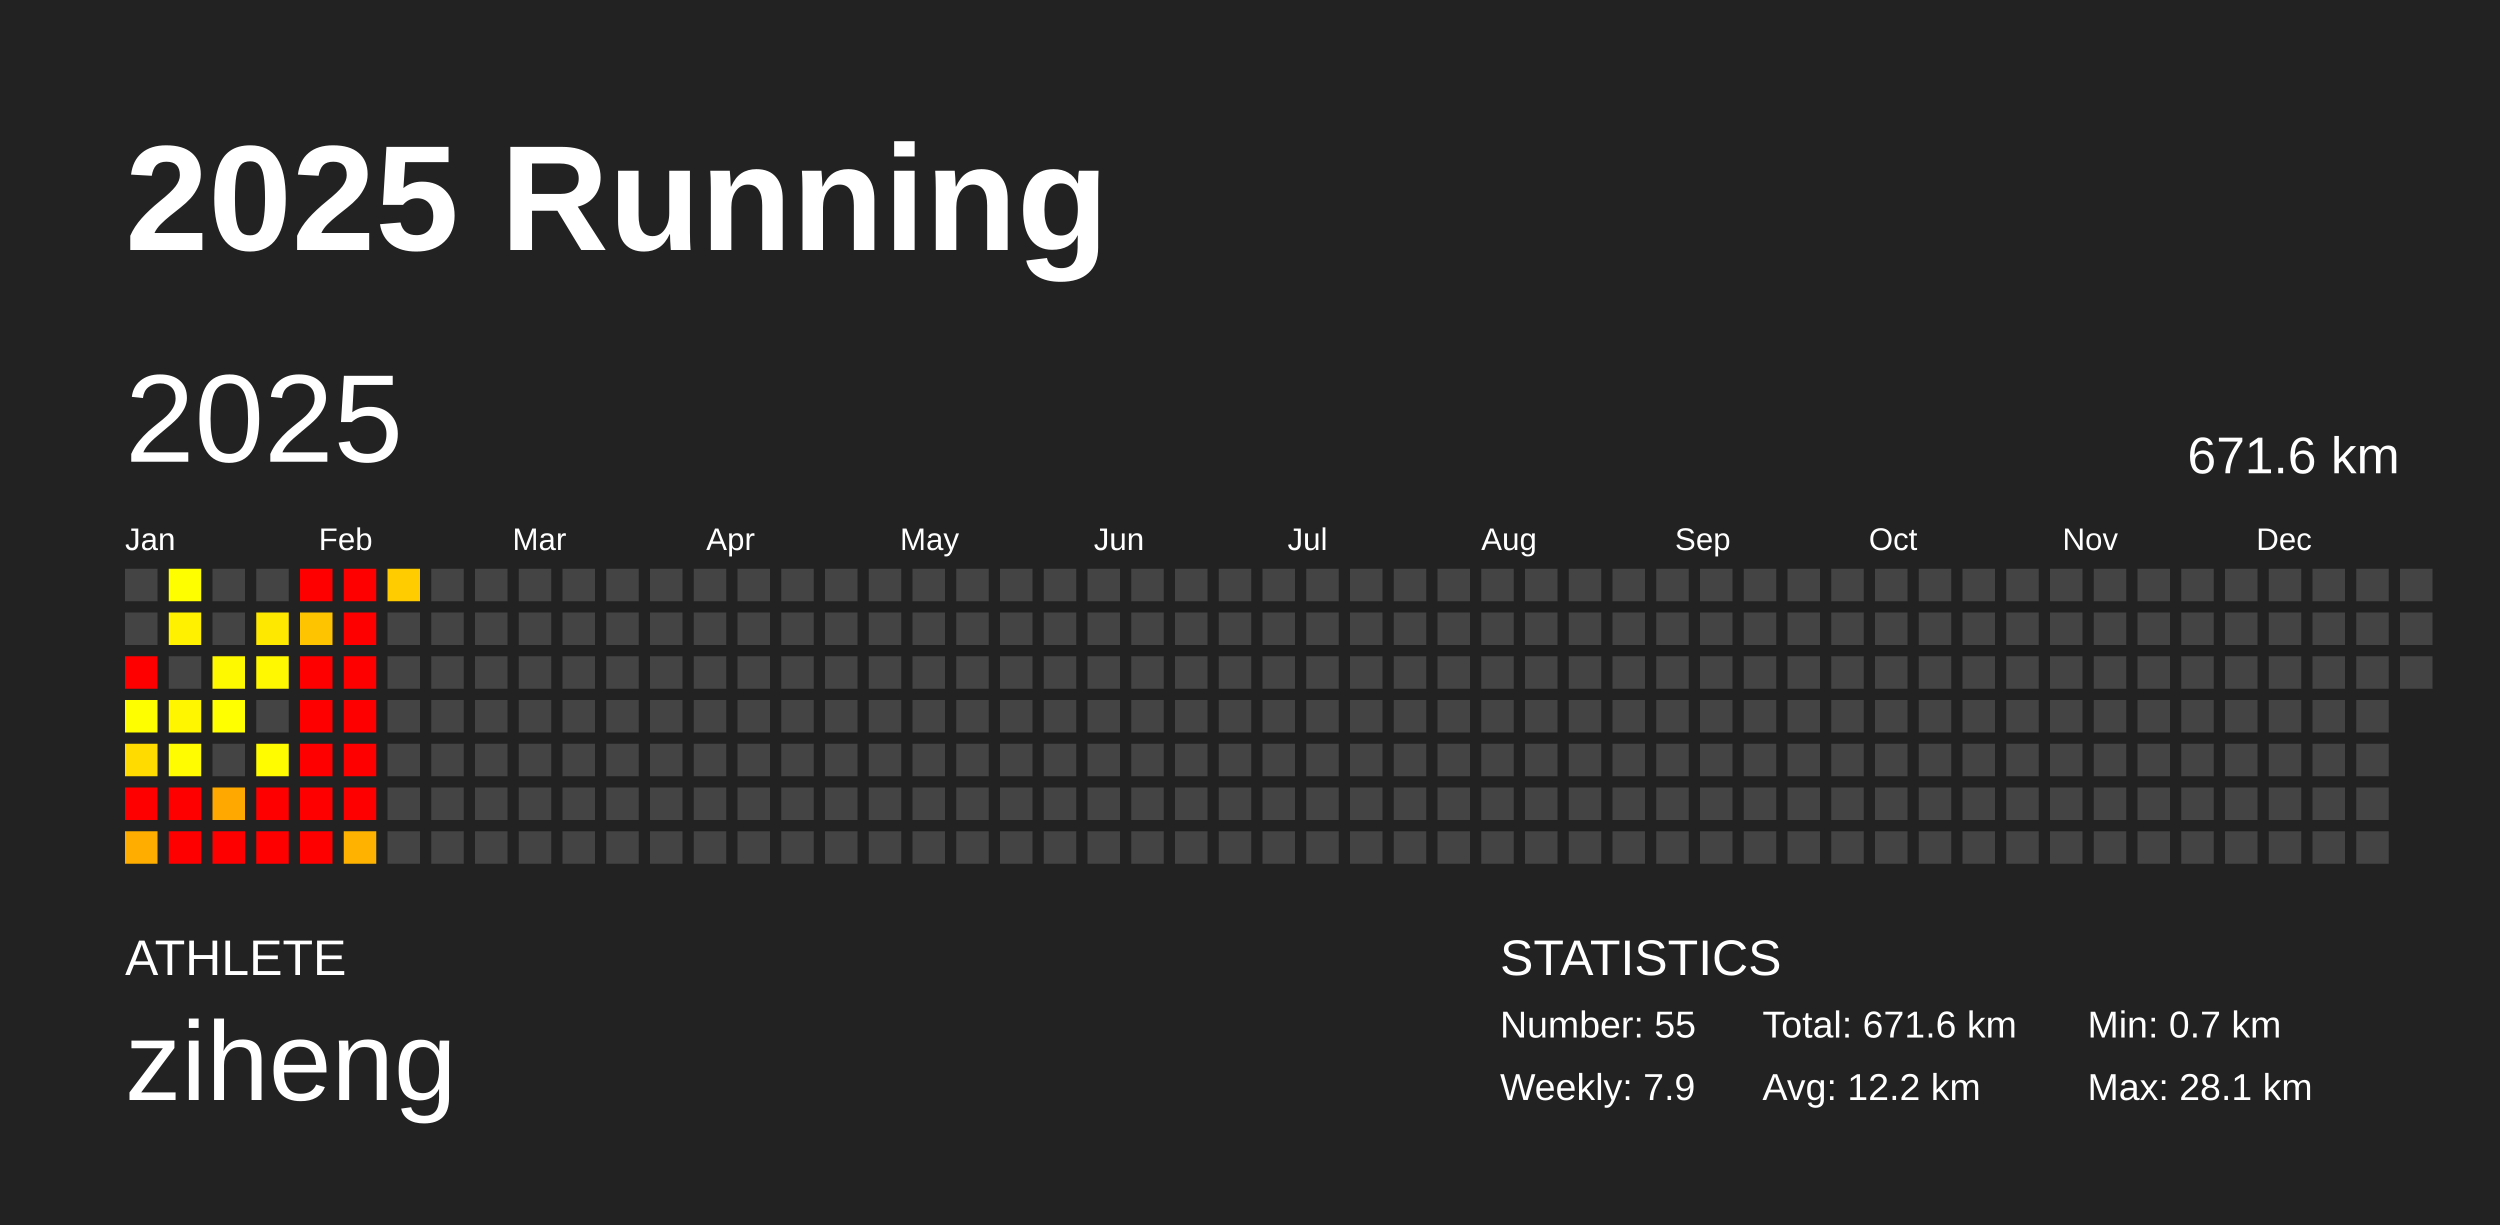
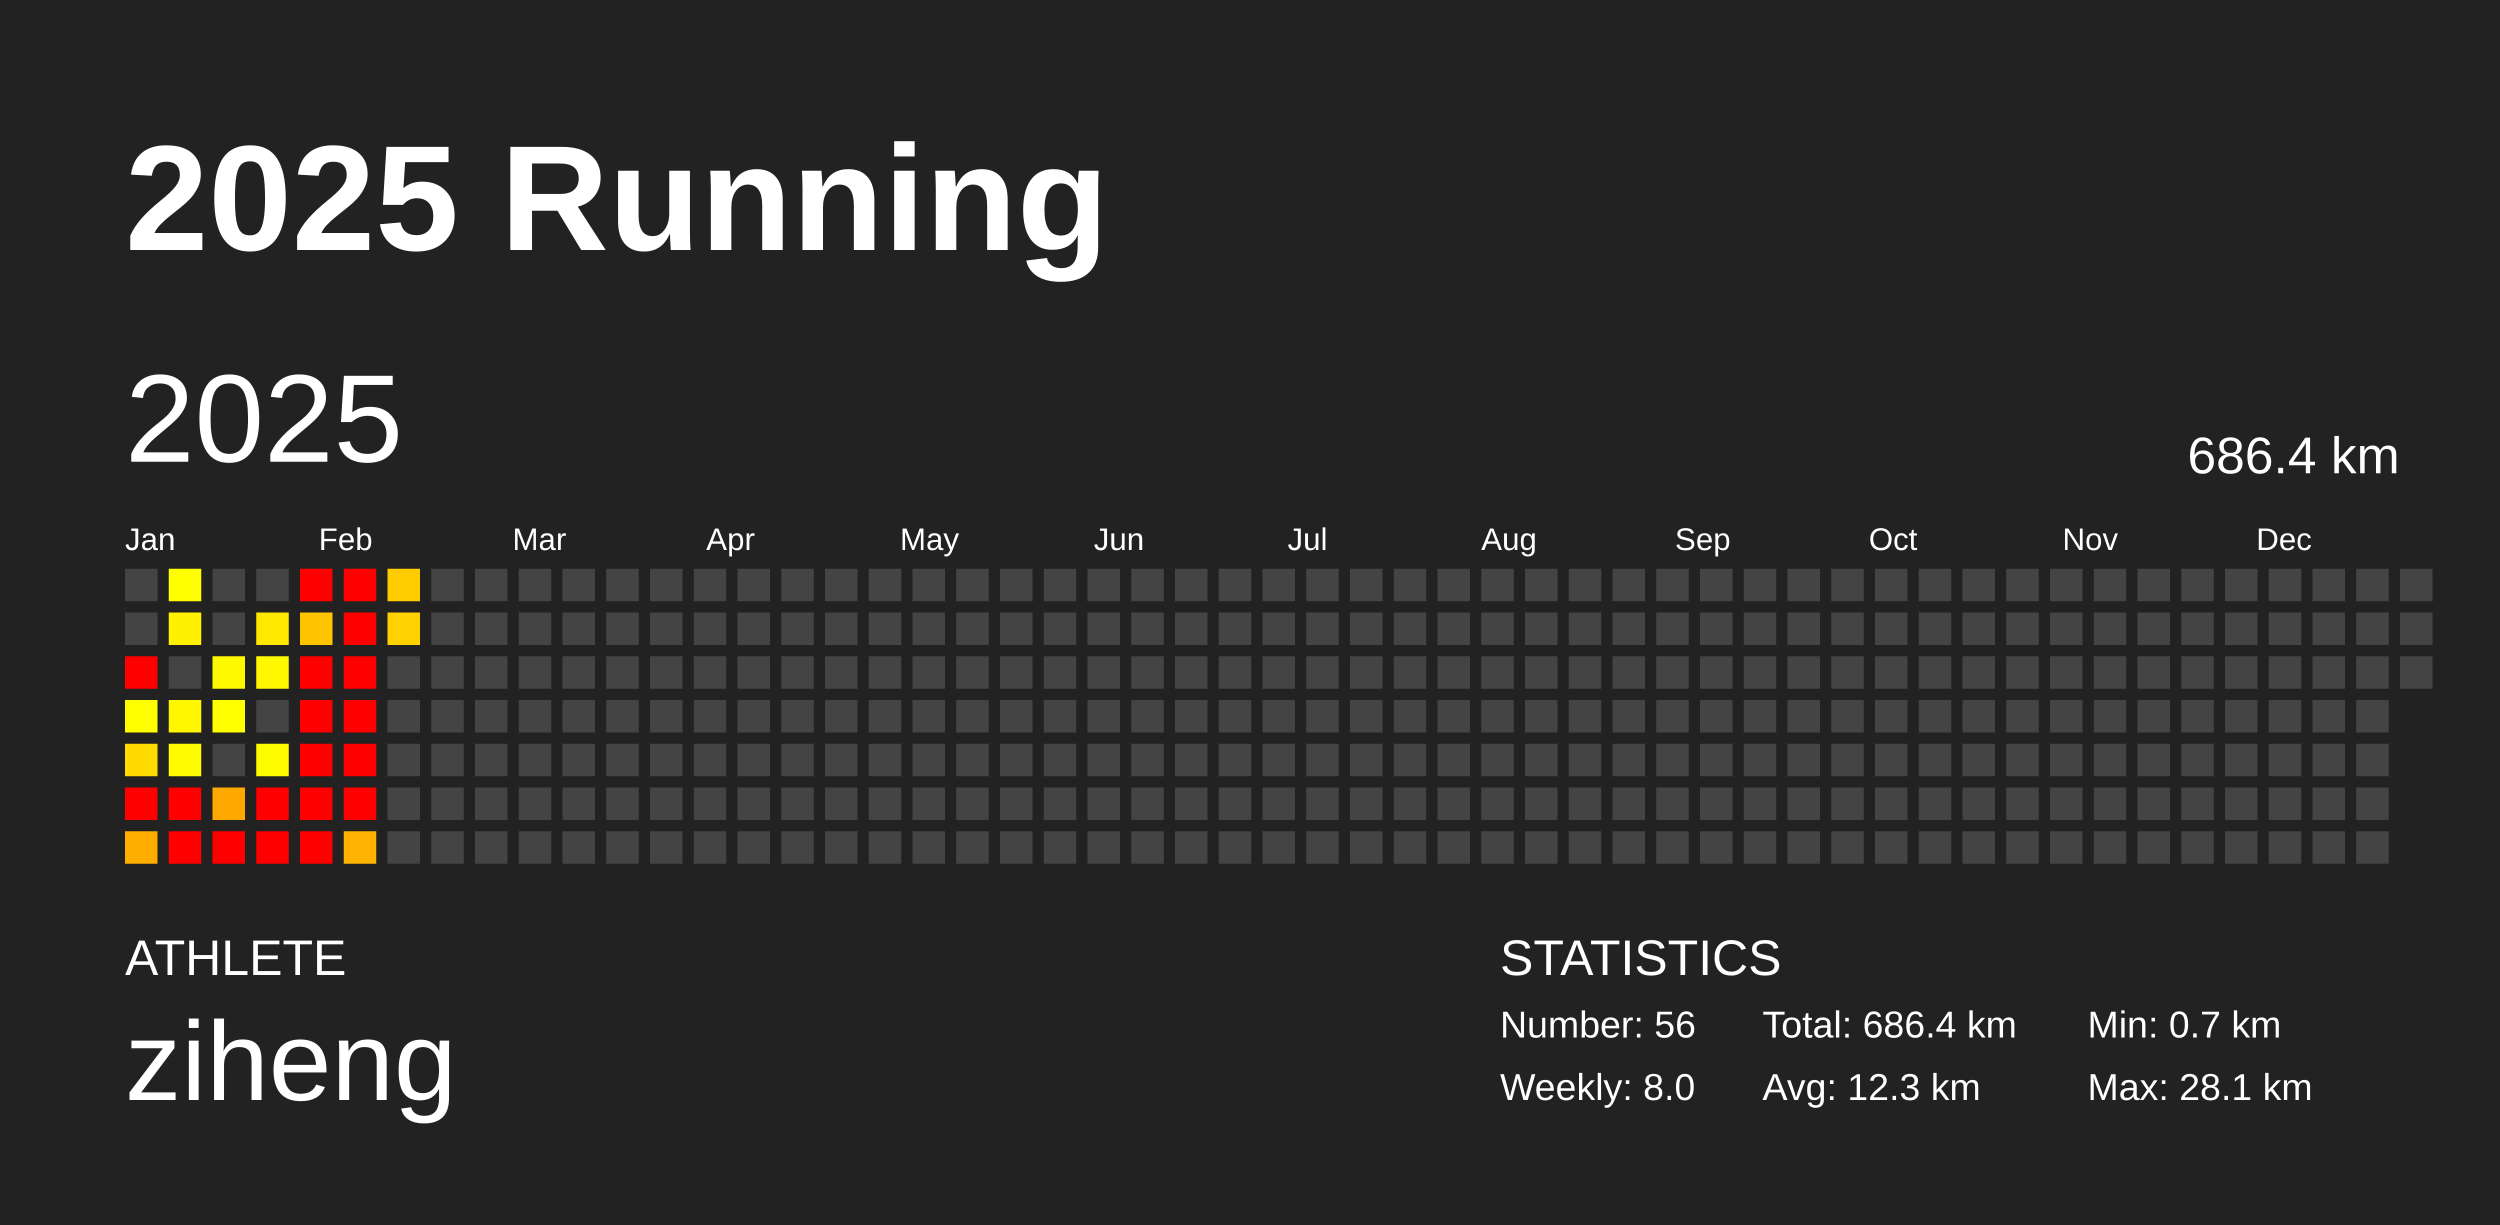
<svg xmlns="http://www.w3.org/2000/svg" baseProfile="full" height="98mm" version="1.1" viewBox="0,0,200,98" width="200mm">
  <defs />
  <rect fill="#222222" height="98" width="200" x="0" y="0" />
  <text fill="#FFFFFF" style="font-size:12px; font-family:Arial; font-weight:bold;" x="10" y="20">2025 Running</text>
  <text fill="#FFFFFF" style="font-size:4px; font-family:Arial" x="10" y="78">ATHLETE</text>
  <text fill="#FFFFFF" style="font-size:9px; font-family:Arial" x="10" y="88">ziheng</text>
  <text fill="#FFFFFF" style="font-size:4px; font-family:Arial" x="120" y="78">STATISTICS</text>
-   <text fill="#FFFFFF" style="font-size:3px; font-family:Arial" x="120" y="83">Number: 55</text>
-   <text fill="#FFFFFF" style="font-size:3px; font-family:Arial" x="120" y="88">Weekly: 7.9</text>
-   <text fill="#FFFFFF" style="font-size:3px; font-family:Arial" x="141" y="83">Total: 671.6 km</text>
-   <text fill="#FFFFFF" style="font-size:3px; font-family:Arial" x="141" y="88">Avg: 12.2 km</text>
+   <text fill="#FFFFFF" style="font-size:3px; font-family:Arial" x="120" y="83">Number: 56</text>
+   <text fill="#FFFFFF" style="font-size:3px; font-family:Arial" x="120" y="88">Weekly: 8.0</text>
+   <text fill="#FFFFFF" style="font-size:3px; font-family:Arial" x="141" y="83">Total: 686.4 km</text>
+   <text fill="#FFFFFF" style="font-size:3px; font-family:Arial" x="141" y="88">Avg: 12.3 km</text>
  <text fill="#FFFFFF" style="font-size:3px; font-family:Arial" x="167" y="83">Min: 0.7 km</text>
  <text fill="#FFFFFF" style="font-size:3px; font-family:Arial" x="167" y="88">Max: 28.1 km</text>
  <text dominant-baseline="hanging" fill="#FFFFFF" style="font-size:10.0px; font-family:Arial;" x="10" y="30">2025</text>
-   <text dominant-baseline="hanging" fill="#FFFFFF" style="font-size:4.125px; font-family:Arial;" x="175" y="35">671.6 km</text>
+   <text dominant-baseline="hanging" fill="#FFFFFF" style="font-size:4.125px; font-family:Arial;" x="175" y="35">686.4 km</text>
  <text fill="#FFFFFF" style="font-size:2.5px; font-family:Arial" x="10.0" y="44">Jan</text>
  <text fill="#FFFFFF" style="font-size:2.5px; font-family:Arial" x="25.5" y="44">Feb</text>
  <text fill="#FFFFFF" style="font-size:2.5px; font-family:Arial" x="41.0" y="44">Mar</text>
  <text fill="#FFFFFF" style="font-size:2.5px; font-family:Arial" x="56.5" y="44">Apr</text>
  <text fill="#FFFFFF" style="font-size:2.5px; font-family:Arial" x="72.0" y="44">May</text>
  <text fill="#FFFFFF" style="font-size:2.5px; font-family:Arial" x="87.5" y="44">Jun</text>
  <text fill="#FFFFFF" style="font-size:2.5px; font-family:Arial" x="103.0" y="44">Jul</text>
  <text fill="#FFFFFF" style="font-size:2.5px; font-family:Arial" x="118.5" y="44">Aug</text>
  <text fill="#FFFFFF" style="font-size:2.5px; font-family:Arial" x="134.0" y="44">Sep</text>
  <text fill="#FFFFFF" style="font-size:2.5px; font-family:Arial" x="149.5" y="44">Oct</text>
  <text fill="#FFFFFF" style="font-size:2.5px; font-family:Arial" x="165.0" y="44">Nov</text>
  <text fill="#FFFFFF" style="font-size:2.5px; font-family:Arial" x="180.5" y="44">Dec</text>
  <rect fill="#444444" height="2.6" width="2.6" x="10.0" y="45.5" />
  <rect fill="#444444" height="2.6" width="2.6" x="10.0" y="49.0" />
  <rect fill="red" height="2.6" width="2.6" x="10.0" y="52.5" />
  <rect fill="#fffe00" height="2.6" width="2.6" x="10.0" y="56.0" />
  <rect fill="#ffdb00" height="2.6" width="2.6" x="10.0" y="59.5" />
  <rect fill="red" height="2.6" width="2.6" x="10.0" y="63.0" />
  <rect fill="#ffae00" height="2.6" width="2.6" x="10.0" y="66.5" />
  <rect fill="#fffe00" height="2.6" width="2.6" x="13.5" y="45.5" />
  <rect fill="#fff100" height="2.6" width="2.6" x="13.5" y="49.0" />
  <rect fill="#444444" height="2.6" width="2.6" x="13.5" y="52.5" />
  <rect fill="#fff600" height="2.6" width="2.6" x="13.5" y="56.0" />
  <rect fill="#fffb00" height="2.6" width="2.6" x="13.5" y="59.5" />
  <rect fill="red" height="2.6" width="2.6" x="13.5" y="63.0" />
  <rect fill="red" height="2.6" width="2.6" x="13.5" y="66.5" />
  <rect fill="#444444" height="2.6" width="2.6" x="17.0" y="45.5" />
  <rect fill="#444444" height="2.6" width="2.6" x="17.0" y="49.0" />
  <rect fill="#fff900" height="2.6" width="2.6" x="17.0" y="52.5" />
  <rect fill="#ffff00" height="2.6" width="2.6" x="17.0" y="56.0" />
  <rect fill="#444444" height="2.6" width="2.6" x="17.0" y="59.5" />
  <rect fill="#ffa900" height="2.6" width="2.6" x="17.0" y="63.0" />
  <rect fill="red" height="2.6" width="2.6" x="17.0" y="66.5" />
  <rect fill="#444444" height="2.6" width="2.6" x="20.5" y="45.5" />
  <rect fill="#ffe800" height="2.6" width="2.6" x="20.5" y="49.0" />
  <rect fill="#fff800" height="2.6" width="2.6" x="20.5" y="52.5" />
  <rect fill="#444444" height="2.6" width="2.6" x="20.5" y="56.0" />
  <rect fill="#fffc00" height="2.6" width="2.6" x="20.5" y="59.5" />
  <rect fill="red" height="2.6" width="2.6" x="20.5" y="63.0" />
  <rect fill="red" height="2.6" width="2.6" x="20.5" y="66.5" />
  <rect fill="red" height="2.6" width="2.6" x="24.0" y="45.5" />
  <rect fill="#ffc400" height="2.6" width="2.6" x="24.0" y="49.0" />
  <rect fill="red" height="2.6" width="2.6" x="24.0" y="52.5" />
  <rect fill="red" height="2.6" width="2.6" x="24.0" y="56.0" />
  <rect fill="red" height="2.6" width="2.6" x="24.0" y="59.5" />
  <rect fill="red" height="2.6" width="2.6" x="24.0" y="63.0" />
  <rect fill="red" height="2.6" width="2.6" x="24.0" y="66.5" />
  <rect fill="red" height="2.6" width="2.6" x="27.5" y="45.5" />
  <rect fill="red" height="2.6" width="2.6" x="27.5" y="49.0" />
  <rect fill="red" height="2.6" width="2.6" x="27.5" y="52.5" />
  <rect fill="red" height="2.6" width="2.6" x="27.5" y="56.0" />
  <rect fill="red" height="2.6" width="2.6" x="27.5" y="59.5" />
  <rect fill="red" height="2.6" width="2.6" x="27.5" y="63.0" />
  <rect fill="#ffb300" height="2.6" width="2.6" x="27.5" y="66.5" />
  <rect fill="#ffcc00" height="2.6" width="2.6" x="31.0" y="45.5" />
-   <rect fill="#444444" height="2.6" width="2.6" x="31.0" y="49.0" />
+   <rect fill="#ffd100" height="2.6" width="2.6" x="31.0" y="49.0" />
  <rect fill="#444444" height="2.6" width="2.6" x="31.0" y="52.5" />
  <rect fill="#444444" height="2.6" width="2.6" x="31.0" y="56.0" />
  <rect fill="#444444" height="2.6" width="2.6" x="31.0" y="59.5" />
  <rect fill="#444444" height="2.6" width="2.6" x="31.0" y="63.0" />
  <rect fill="#444444" height="2.6" width="2.6" x="31.0" y="66.5" />
  <rect fill="#444444" height="2.6" width="2.6" x="34.5" y="45.5" />
  <rect fill="#444444" height="2.6" width="2.6" x="34.5" y="49.0" />
  <rect fill="#444444" height="2.6" width="2.6" x="34.5" y="52.5" />
  <rect fill="#444444" height="2.6" width="2.6" x="34.5" y="56.0" />
  <rect fill="#444444" height="2.6" width="2.6" x="34.5" y="59.5" />
  <rect fill="#444444" height="2.6" width="2.6" x="34.5" y="63.0" />
  <rect fill="#444444" height="2.6" width="2.6" x="34.5" y="66.5" />
  <rect fill="#444444" height="2.6" width="2.6" x="38.0" y="45.5" />
  <rect fill="#444444" height="2.6" width="2.6" x="38.0" y="49.0" />
  <rect fill="#444444" height="2.6" width="2.6" x="38.0" y="52.5" />
  <rect fill="#444444" height="2.6" width="2.6" x="38.0" y="56.0" />
  <rect fill="#444444" height="2.6" width="2.6" x="38.0" y="59.5" />
  <rect fill="#444444" height="2.6" width="2.6" x="38.0" y="63.0" />
  <rect fill="#444444" height="2.6" width="2.6" x="38.0" y="66.5" />
  <rect fill="#444444" height="2.6" width="2.6" x="41.5" y="45.5" />
  <rect fill="#444444" height="2.6" width="2.6" x="41.5" y="49.0" />
  <rect fill="#444444" height="2.6" width="2.6" x="41.5" y="52.5" />
  <rect fill="#444444" height="2.6" width="2.6" x="41.5" y="56.0" />
  <rect fill="#444444" height="2.6" width="2.6" x="41.5" y="59.5" />
  <rect fill="#444444" height="2.6" width="2.6" x="41.5" y="63.0" />
  <rect fill="#444444" height="2.6" width="2.6" x="41.5" y="66.5" />
  <rect fill="#444444" height="2.6" width="2.6" x="45.0" y="45.5" />
  <rect fill="#444444" height="2.6" width="2.6" x="45.0" y="49.0" />
  <rect fill="#444444" height="2.6" width="2.6" x="45.0" y="52.5" />
  <rect fill="#444444" height="2.6" width="2.6" x="45.0" y="56.0" />
  <rect fill="#444444" height="2.6" width="2.6" x="45.0" y="59.5" />
  <rect fill="#444444" height="2.6" width="2.6" x="45.0" y="63.0" />
  <rect fill="#444444" height="2.6" width="2.6" x="45.0" y="66.5" />
  <rect fill="#444444" height="2.6" width="2.6" x="48.5" y="45.5" />
  <rect fill="#444444" height="2.6" width="2.6" x="48.5" y="49.0" />
  <rect fill="#444444" height="2.6" width="2.6" x="48.5" y="52.5" />
  <rect fill="#444444" height="2.6" width="2.6" x="48.5" y="56.0" />
  <rect fill="#444444" height="2.6" width="2.6" x="48.5" y="59.5" />
  <rect fill="#444444" height="2.6" width="2.6" x="48.5" y="63.0" />
  <rect fill="#444444" height="2.6" width="2.6" x="48.5" y="66.5" />
  <rect fill="#444444" height="2.6" width="2.6" x="52.0" y="45.5" />
  <rect fill="#444444" height="2.6" width="2.6" x="52.0" y="49.0" />
  <rect fill="#444444" height="2.6" width="2.6" x="52.0" y="52.5" />
  <rect fill="#444444" height="2.6" width="2.6" x="52.0" y="56.0" />
  <rect fill="#444444" height="2.6" width="2.6" x="52.0" y="59.5" />
  <rect fill="#444444" height="2.6" width="2.6" x="52.0" y="63.0" />
  <rect fill="#444444" height="2.6" width="2.6" x="52.0" y="66.5" />
  <rect fill="#444444" height="2.6" width="2.6" x="55.5" y="45.5" />
  <rect fill="#444444" height="2.6" width="2.6" x="55.5" y="49.0" />
  <rect fill="#444444" height="2.6" width="2.6" x="55.5" y="52.5" />
  <rect fill="#444444" height="2.6" width="2.6" x="55.5" y="56.0" />
  <rect fill="#444444" height="2.6" width="2.6" x="55.5" y="59.5" />
  <rect fill="#444444" height="2.6" width="2.6" x="55.5" y="63.0" />
  <rect fill="#444444" height="2.6" width="2.6" x="55.5" y="66.5" />
  <rect fill="#444444" height="2.6" width="2.6" x="59.0" y="45.5" />
  <rect fill="#444444" height="2.6" width="2.6" x="59.0" y="49.0" />
  <rect fill="#444444" height="2.6" width="2.6" x="59.0" y="52.5" />
  <rect fill="#444444" height="2.6" width="2.6" x="59.0" y="56.0" />
  <rect fill="#444444" height="2.6" width="2.6" x="59.0" y="59.5" />
  <rect fill="#444444" height="2.6" width="2.6" x="59.0" y="63.0" />
  <rect fill="#444444" height="2.6" width="2.6" x="59.0" y="66.5" />
  <rect fill="#444444" height="2.6" width="2.6" x="62.5" y="45.5" />
  <rect fill="#444444" height="2.6" width="2.6" x="62.5" y="49.0" />
  <rect fill="#444444" height="2.6" width="2.6" x="62.5" y="52.5" />
  <rect fill="#444444" height="2.6" width="2.6" x="62.5" y="56.0" />
  <rect fill="#444444" height="2.6" width="2.6" x="62.5" y="59.5" />
  <rect fill="#444444" height="2.6" width="2.6" x="62.5" y="63.0" />
  <rect fill="#444444" height="2.6" width="2.6" x="62.5" y="66.5" />
  <rect fill="#444444" height="2.6" width="2.6" x="66.0" y="45.5" />
  <rect fill="#444444" height="2.6" width="2.6" x="66.0" y="49.0" />
  <rect fill="#444444" height="2.6" width="2.6" x="66.0" y="52.5" />
  <rect fill="#444444" height="2.6" width="2.6" x="66.0" y="56.0" />
  <rect fill="#444444" height="2.6" width="2.6" x="66.0" y="59.5" />
  <rect fill="#444444" height="2.6" width="2.6" x="66.0" y="63.0" />
  <rect fill="#444444" height="2.6" width="2.6" x="66.0" y="66.5" />
  <rect fill="#444444" height="2.6" width="2.6" x="69.5" y="45.5" />
  <rect fill="#444444" height="2.6" width="2.6" x="69.5" y="49.0" />
  <rect fill="#444444" height="2.6" width="2.6" x="69.5" y="52.5" />
  <rect fill="#444444" height="2.6" width="2.6" x="69.5" y="56.0" />
  <rect fill="#444444" height="2.6" width="2.6" x="69.5" y="59.5" />
  <rect fill="#444444" height="2.6" width="2.6" x="69.5" y="63.0" />
  <rect fill="#444444" height="2.6" width="2.6" x="69.5" y="66.5" />
  <rect fill="#444444" height="2.6" width="2.6" x="73.0" y="45.5" />
  <rect fill="#444444" height="2.6" width="2.6" x="73.0" y="49.0" />
  <rect fill="#444444" height="2.6" width="2.6" x="73.0" y="52.5" />
  <rect fill="#444444" height="2.6" width="2.6" x="73.0" y="56.0" />
  <rect fill="#444444" height="2.6" width="2.6" x="73.0" y="59.5" />
  <rect fill="#444444" height="2.6" width="2.6" x="73.0" y="63.0" />
  <rect fill="#444444" height="2.6" width="2.6" x="73.0" y="66.5" />
  <rect fill="#444444" height="2.6" width="2.6" x="76.5" y="45.5" />
  <rect fill="#444444" height="2.6" width="2.6" x="76.5" y="49.0" />
  <rect fill="#444444" height="2.6" width="2.6" x="76.5" y="52.5" />
  <rect fill="#444444" height="2.6" width="2.6" x="76.5" y="56.0" />
  <rect fill="#444444" height="2.6" width="2.6" x="76.5" y="59.5" />
  <rect fill="#444444" height="2.6" width="2.6" x="76.5" y="63.0" />
  <rect fill="#444444" height="2.6" width="2.6" x="76.5" y="66.5" />
  <rect fill="#444444" height="2.6" width="2.6" x="80.0" y="45.5" />
  <rect fill="#444444" height="2.6" width="2.6" x="80.0" y="49.0" />
  <rect fill="#444444" height="2.6" width="2.6" x="80.0" y="52.5" />
  <rect fill="#444444" height="2.6" width="2.6" x="80.0" y="56.0" />
  <rect fill="#444444" height="2.6" width="2.6" x="80.0" y="59.5" />
  <rect fill="#444444" height="2.6" width="2.6" x="80.0" y="63.0" />
  <rect fill="#444444" height="2.6" width="2.6" x="80.0" y="66.5" />
  <rect fill="#444444" height="2.6" width="2.6" x="83.5" y="45.5" />
  <rect fill="#444444" height="2.6" width="2.6" x="83.5" y="49.0" />
  <rect fill="#444444" height="2.6" width="2.6" x="83.5" y="52.5" />
  <rect fill="#444444" height="2.6" width="2.6" x="83.5" y="56.0" />
  <rect fill="#444444" height="2.6" width="2.6" x="83.5" y="59.5" />
  <rect fill="#444444" height="2.6" width="2.6" x="83.5" y="63.0" />
  <rect fill="#444444" height="2.6" width="2.6" x="83.5" y="66.5" />
  <rect fill="#444444" height="2.6" width="2.6" x="87.0" y="45.5" />
  <rect fill="#444444" height="2.6" width="2.6" x="87.0" y="49.0" />
  <rect fill="#444444" height="2.6" width="2.6" x="87.0" y="52.5" />
  <rect fill="#444444" height="2.6" width="2.6" x="87.0" y="56.0" />
  <rect fill="#444444" height="2.6" width="2.6" x="87.0" y="59.5" />
  <rect fill="#444444" height="2.6" width="2.6" x="87.0" y="63.0" />
  <rect fill="#444444" height="2.6" width="2.6" x="87.0" y="66.5" />
  <rect fill="#444444" height="2.6" width="2.6" x="90.5" y="45.5" />
  <rect fill="#444444" height="2.6" width="2.6" x="90.5" y="49.0" />
  <rect fill="#444444" height="2.6" width="2.6" x="90.5" y="52.5" />
  <rect fill="#444444" height="2.6" width="2.6" x="90.5" y="56.0" />
  <rect fill="#444444" height="2.6" width="2.6" x="90.5" y="59.5" />
  <rect fill="#444444" height="2.6" width="2.6" x="90.5" y="63.0" />
  <rect fill="#444444" height="2.6" width="2.6" x="90.5" y="66.5" />
  <rect fill="#444444" height="2.6" width="2.6" x="94.0" y="45.5" />
  <rect fill="#444444" height="2.6" width="2.6" x="94.0" y="49.0" />
  <rect fill="#444444" height="2.6" width="2.6" x="94.0" y="52.5" />
  <rect fill="#444444" height="2.6" width="2.6" x="94.0" y="56.0" />
  <rect fill="#444444" height="2.6" width="2.6" x="94.0" y="59.5" />
  <rect fill="#444444" height="2.6" width="2.6" x="94.0" y="63.0" />
  <rect fill="#444444" height="2.6" width="2.6" x="94.0" y="66.5" />
  <rect fill="#444444" height="2.6" width="2.6" x="97.5" y="45.5" />
  <rect fill="#444444" height="2.6" width="2.6" x="97.5" y="49.0" />
  <rect fill="#444444" height="2.6" width="2.6" x="97.5" y="52.5" />
  <rect fill="#444444" height="2.6" width="2.6" x="97.5" y="56.0" />
  <rect fill="#444444" height="2.6" width="2.6" x="97.5" y="59.5" />
  <rect fill="#444444" height="2.6" width="2.6" x="97.5" y="63.0" />
  <rect fill="#444444" height="2.6" width="2.6" x="97.5" y="66.5" />
  <rect fill="#444444" height="2.6" width="2.6" x="101.0" y="45.5" />
  <rect fill="#444444" height="2.6" width="2.6" x="101.0" y="49.0" />
  <rect fill="#444444" height="2.6" width="2.6" x="101.0" y="52.5" />
  <rect fill="#444444" height="2.6" width="2.6" x="101.0" y="56.0" />
  <rect fill="#444444" height="2.6" width="2.6" x="101.0" y="59.5" />
  <rect fill="#444444" height="2.6" width="2.6" x="101.0" y="63.0" />
  <rect fill="#444444" height="2.6" width="2.6" x="101.0" y="66.5" />
  <rect fill="#444444" height="2.6" width="2.6" x="104.5" y="45.5" />
  <rect fill="#444444" height="2.6" width="2.6" x="104.5" y="49.0" />
  <rect fill="#444444" height="2.6" width="2.6" x="104.5" y="52.5" />
  <rect fill="#444444" height="2.6" width="2.6" x="104.5" y="56.0" />
  <rect fill="#444444" height="2.6" width="2.6" x="104.5" y="59.5" />
  <rect fill="#444444" height="2.6" width="2.6" x="104.5" y="63.0" />
  <rect fill="#444444" height="2.6" width="2.6" x="104.5" y="66.5" />
  <rect fill="#444444" height="2.6" width="2.6" x="108.0" y="45.5" />
  <rect fill="#444444" height="2.6" width="2.6" x="108.0" y="49.0" />
  <rect fill="#444444" height="2.6" width="2.6" x="108.0" y="52.5" />
  <rect fill="#444444" height="2.6" width="2.6" x="108.0" y="56.0" />
  <rect fill="#444444" height="2.6" width="2.6" x="108.0" y="59.5" />
  <rect fill="#444444" height="2.6" width="2.6" x="108.0" y="63.0" />
  <rect fill="#444444" height="2.6" width="2.6" x="108.0" y="66.5" />
  <rect fill="#444444" height="2.6" width="2.6" x="111.5" y="45.5" />
  <rect fill="#444444" height="2.6" width="2.6" x="111.5" y="49.0" />
  <rect fill="#444444" height="2.6" width="2.6" x="111.5" y="52.5" />
  <rect fill="#444444" height="2.6" width="2.6" x="111.5" y="56.0" />
  <rect fill="#444444" height="2.6" width="2.6" x="111.5" y="59.5" />
  <rect fill="#444444" height="2.6" width="2.6" x="111.5" y="63.0" />
  <rect fill="#444444" height="2.6" width="2.6" x="111.5" y="66.5" />
  <rect fill="#444444" height="2.6" width="2.6" x="115.0" y="45.5" />
  <rect fill="#444444" height="2.6" width="2.6" x="115.0" y="49.0" />
  <rect fill="#444444" height="2.6" width="2.6" x="115.0" y="52.5" />
  <rect fill="#444444" height="2.6" width="2.6" x="115.0" y="56.0" />
  <rect fill="#444444" height="2.6" width="2.6" x="115.0" y="59.5" />
  <rect fill="#444444" height="2.6" width="2.6" x="115.0" y="63.0" />
  <rect fill="#444444" height="2.6" width="2.6" x="115.0" y="66.5" />
  <rect fill="#444444" height="2.6" width="2.6" x="118.5" y="45.5" />
  <rect fill="#444444" height="2.6" width="2.6" x="118.5" y="49.0" />
  <rect fill="#444444" height="2.6" width="2.6" x="118.5" y="52.5" />
  <rect fill="#444444" height="2.6" width="2.6" x="118.5" y="56.0" />
  <rect fill="#444444" height="2.6" width="2.6" x="118.5" y="59.5" />
  <rect fill="#444444" height="2.6" width="2.6" x="118.5" y="63.0" />
  <rect fill="#444444" height="2.6" width="2.6" x="118.5" y="66.5" />
  <rect fill="#444444" height="2.6" width="2.6" x="122.0" y="45.5" />
  <rect fill="#444444" height="2.6" width="2.6" x="122.0" y="49.0" />
  <rect fill="#444444" height="2.6" width="2.6" x="122.0" y="52.5" />
  <rect fill="#444444" height="2.6" width="2.6" x="122.0" y="56.0" />
  <rect fill="#444444" height="2.6" width="2.6" x="122.0" y="59.5" />
  <rect fill="#444444" height="2.6" width="2.6" x="122.0" y="63.0" />
  <rect fill="#444444" height="2.6" width="2.6" x="122.0" y="66.5" />
  <rect fill="#444444" height="2.6" width="2.6" x="125.5" y="45.5" />
  <rect fill="#444444" height="2.6" width="2.6" x="125.5" y="49.0" />
  <rect fill="#444444" height="2.6" width="2.6" x="125.5" y="52.5" />
  <rect fill="#444444" height="2.6" width="2.6" x="125.5" y="56.0" />
  <rect fill="#444444" height="2.6" width="2.6" x="125.5" y="59.5" />
  <rect fill="#444444" height="2.6" width="2.6" x="125.5" y="63.0" />
  <rect fill="#444444" height="2.6" width="2.6" x="125.5" y="66.5" />
  <rect fill="#444444" height="2.6" width="2.6" x="129.0" y="45.5" />
  <rect fill="#444444" height="2.6" width="2.6" x="129.0" y="49.0" />
  <rect fill="#444444" height="2.6" width="2.6" x="129.0" y="52.5" />
  <rect fill="#444444" height="2.6" width="2.6" x="129.0" y="56.0" />
  <rect fill="#444444" height="2.6" width="2.6" x="129.0" y="59.5" />
  <rect fill="#444444" height="2.6" width="2.6" x="129.0" y="63.0" />
  <rect fill="#444444" height="2.6" width="2.6" x="129.0" y="66.5" />
  <rect fill="#444444" height="2.6" width="2.6" x="132.5" y="45.5" />
  <rect fill="#444444" height="2.6" width="2.6" x="132.5" y="49.0" />
  <rect fill="#444444" height="2.6" width="2.6" x="132.5" y="52.5" />
  <rect fill="#444444" height="2.6" width="2.6" x="132.5" y="56.0" />
  <rect fill="#444444" height="2.6" width="2.6" x="132.5" y="59.5" />
  <rect fill="#444444" height="2.6" width="2.6" x="132.5" y="63.0" />
  <rect fill="#444444" height="2.6" width="2.6" x="132.5" y="66.5" />
  <rect fill="#444444" height="2.6" width="2.6" x="136.0" y="45.5" />
  <rect fill="#444444" height="2.6" width="2.6" x="136.0" y="49.0" />
  <rect fill="#444444" height="2.6" width="2.6" x="136.0" y="52.5" />
  <rect fill="#444444" height="2.6" width="2.6" x="136.0" y="56.0" />
  <rect fill="#444444" height="2.6" width="2.6" x="136.0" y="59.5" />
  <rect fill="#444444" height="2.6" width="2.6" x="136.0" y="63.0" />
  <rect fill="#444444" height="2.6" width="2.6" x="136.0" y="66.5" />
  <rect fill="#444444" height="2.6" width="2.6" x="139.5" y="45.5" />
  <rect fill="#444444" height="2.6" width="2.6" x="139.5" y="49.0" />
  <rect fill="#444444" height="2.6" width="2.6" x="139.5" y="52.5" />
  <rect fill="#444444" height="2.6" width="2.6" x="139.5" y="56.0" />
  <rect fill="#444444" height="2.6" width="2.6" x="139.5" y="59.5" />
  <rect fill="#444444" height="2.6" width="2.6" x="139.5" y="63.0" />
  <rect fill="#444444" height="2.6" width="2.6" x="139.5" y="66.5" />
  <rect fill="#444444" height="2.6" width="2.6" x="143.0" y="45.5" />
  <rect fill="#444444" height="2.6" width="2.6" x="143.0" y="49.0" />
  <rect fill="#444444" height="2.6" width="2.6" x="143.0" y="52.5" />
  <rect fill="#444444" height="2.6" width="2.6" x="143.0" y="56.0" />
  <rect fill="#444444" height="2.6" width="2.6" x="143.0" y="59.5" />
  <rect fill="#444444" height="2.6" width="2.6" x="143.0" y="63.0" />
  <rect fill="#444444" height="2.6" width="2.6" x="143.0" y="66.5" />
  <rect fill="#444444" height="2.6" width="2.6" x="146.5" y="45.5" />
  <rect fill="#444444" height="2.6" width="2.6" x="146.5" y="49.0" />
  <rect fill="#444444" height="2.6" width="2.6" x="146.5" y="52.5" />
  <rect fill="#444444" height="2.6" width="2.6" x="146.5" y="56.0" />
  <rect fill="#444444" height="2.6" width="2.6" x="146.5" y="59.5" />
  <rect fill="#444444" height="2.6" width="2.6" x="146.5" y="63.0" />
  <rect fill="#444444" height="2.6" width="2.6" x="146.5" y="66.5" />
  <rect fill="#444444" height="2.6" width="2.6" x="150.0" y="45.5" />
  <rect fill="#444444" height="2.6" width="2.6" x="150.0" y="49.0" />
  <rect fill="#444444" height="2.6" width="2.6" x="150.0" y="52.5" />
  <rect fill="#444444" height="2.6" width="2.6" x="150.0" y="56.0" />
  <rect fill="#444444" height="2.6" width="2.6" x="150.0" y="59.5" />
  <rect fill="#444444" height="2.6" width="2.6" x="150.0" y="63.0" />
  <rect fill="#444444" height="2.6" width="2.6" x="150.0" y="66.5" />
  <rect fill="#444444" height="2.6" width="2.6" x="153.5" y="45.5" />
  <rect fill="#444444" height="2.6" width="2.6" x="153.5" y="49.0" />
  <rect fill="#444444" height="2.6" width="2.6" x="153.5" y="52.5" />
  <rect fill="#444444" height="2.6" width="2.6" x="153.5" y="56.0" />
  <rect fill="#444444" height="2.6" width="2.6" x="153.5" y="59.5" />
  <rect fill="#444444" height="2.6" width="2.6" x="153.5" y="63.0" />
  <rect fill="#444444" height="2.6" width="2.6" x="153.5" y="66.5" />
  <rect fill="#444444" height="2.6" width="2.6" x="157.0" y="45.5" />
  <rect fill="#444444" height="2.6" width="2.6" x="157.0" y="49.0" />
  <rect fill="#444444" height="2.6" width="2.6" x="157.0" y="52.5" />
  <rect fill="#444444" height="2.6" width="2.6" x="157.0" y="56.0" />
  <rect fill="#444444" height="2.6" width="2.6" x="157.0" y="59.5" />
  <rect fill="#444444" height="2.6" width="2.6" x="157.0" y="63.0" />
  <rect fill="#444444" height="2.6" width="2.6" x="157.0" y="66.5" />
  <rect fill="#444444" height="2.6" width="2.6" x="160.5" y="45.5" />
  <rect fill="#444444" height="2.6" width="2.6" x="160.5" y="49.0" />
  <rect fill="#444444" height="2.6" width="2.6" x="160.5" y="52.5" />
  <rect fill="#444444" height="2.6" width="2.6" x="160.5" y="56.0" />
  <rect fill="#444444" height="2.6" width="2.6" x="160.5" y="59.5" />
  <rect fill="#444444" height="2.6" width="2.6" x="160.5" y="63.0" />
  <rect fill="#444444" height="2.6" width="2.6" x="160.5" y="66.5" />
  <rect fill="#444444" height="2.6" width="2.6" x="164.0" y="45.5" />
  <rect fill="#444444" height="2.6" width="2.6" x="164.0" y="49.0" />
  <rect fill="#444444" height="2.6" width="2.6" x="164.0" y="52.5" />
  <rect fill="#444444" height="2.6" width="2.6" x="164.0" y="56.0" />
  <rect fill="#444444" height="2.6" width="2.6" x="164.0" y="59.5" />
  <rect fill="#444444" height="2.6" width="2.6" x="164.0" y="63.0" />
  <rect fill="#444444" height="2.6" width="2.6" x="164.0" y="66.5" />
  <rect fill="#444444" height="2.6" width="2.6" x="167.5" y="45.5" />
  <rect fill="#444444" height="2.6" width="2.6" x="167.5" y="49.0" />
  <rect fill="#444444" height="2.6" width="2.6" x="167.5" y="52.5" />
  <rect fill="#444444" height="2.6" width="2.6" x="167.5" y="56.0" />
  <rect fill="#444444" height="2.6" width="2.6" x="167.5" y="59.5" />
  <rect fill="#444444" height="2.6" width="2.6" x="167.5" y="63.0" />
  <rect fill="#444444" height="2.6" width="2.6" x="167.5" y="66.5" />
  <rect fill="#444444" height="2.6" width="2.6" x="171.0" y="45.5" />
  <rect fill="#444444" height="2.6" width="2.6" x="171.0" y="49.0" />
  <rect fill="#444444" height="2.6" width="2.6" x="171.0" y="52.5" />
  <rect fill="#444444" height="2.6" width="2.6" x="171.0" y="56.0" />
  <rect fill="#444444" height="2.6" width="2.6" x="171.0" y="59.5" />
  <rect fill="#444444" height="2.6" width="2.6" x="171.0" y="63.0" />
  <rect fill="#444444" height="2.6" width="2.6" x="171.0" y="66.5" />
  <rect fill="#444444" height="2.6" width="2.6" x="174.5" y="45.5" />
  <rect fill="#444444" height="2.6" width="2.6" x="174.5" y="49.0" />
  <rect fill="#444444" height="2.6" width="2.6" x="174.5" y="52.5" />
  <rect fill="#444444" height="2.6" width="2.6" x="174.5" y="56.0" />
  <rect fill="#444444" height="2.6" width="2.6" x="174.5" y="59.5" />
  <rect fill="#444444" height="2.6" width="2.6" x="174.5" y="63.0" />
  <rect fill="#444444" height="2.6" width="2.6" x="174.5" y="66.5" />
  <rect fill="#444444" height="2.6" width="2.6" x="178.0" y="45.5" />
  <rect fill="#444444" height="2.6" width="2.6" x="178.0" y="49.0" />
  <rect fill="#444444" height="2.6" width="2.6" x="178.0" y="52.5" />
  <rect fill="#444444" height="2.6" width="2.6" x="178.0" y="56.0" />
  <rect fill="#444444" height="2.6" width="2.6" x="178.0" y="59.5" />
  <rect fill="#444444" height="2.6" width="2.6" x="178.0" y="63.0" />
  <rect fill="#444444" height="2.6" width="2.6" x="178.0" y="66.5" />
  <rect fill="#444444" height="2.6" width="2.6" x="181.5" y="45.5" />
  <rect fill="#444444" height="2.6" width="2.6" x="181.5" y="49.0" />
  <rect fill="#444444" height="2.6" width="2.6" x="181.5" y="52.5" />
  <rect fill="#444444" height="2.6" width="2.6" x="181.5" y="56.0" />
  <rect fill="#444444" height="2.6" width="2.6" x="181.5" y="59.5" />
  <rect fill="#444444" height="2.6" width="2.6" x="181.5" y="63.0" />
  <rect fill="#444444" height="2.6" width="2.6" x="181.5" y="66.5" />
  <rect fill="#444444" height="2.6" width="2.6" x="185.0" y="45.5" />
  <rect fill="#444444" height="2.6" width="2.6" x="185.0" y="49.0" />
  <rect fill="#444444" height="2.6" width="2.6" x="185.0" y="52.5" />
  <rect fill="#444444" height="2.6" width="2.6" x="185.0" y="56.0" />
  <rect fill="#444444" height="2.6" width="2.6" x="185.0" y="59.5" />
  <rect fill="#444444" height="2.6" width="2.6" x="185.0" y="63.0" />
  <rect fill="#444444" height="2.6" width="2.6" x="185.0" y="66.5" />
  <rect fill="#444444" height="2.6" width="2.6" x="188.5" y="45.5" />
  <rect fill="#444444" height="2.6" width="2.6" x="188.5" y="49.0" />
  <rect fill="#444444" height="2.6" width="2.6" x="188.5" y="52.5" />
  <rect fill="#444444" height="2.6" width="2.6" x="188.5" y="56.0" />
  <rect fill="#444444" height="2.6" width="2.6" x="188.5" y="59.5" />
  <rect fill="#444444" height="2.6" width="2.6" x="188.5" y="63.0" />
  <rect fill="#444444" height="2.6" width="2.6" x="188.5" y="66.5" />
  <rect fill="#444444" height="2.6" width="2.6" x="192.0" y="45.5" />
  <rect fill="#444444" height="2.6" width="2.6" x="192.0" y="49.0" />
  <rect fill="#444444" height="2.6" width="2.6" x="192.0" y="52.5" />
</svg>
